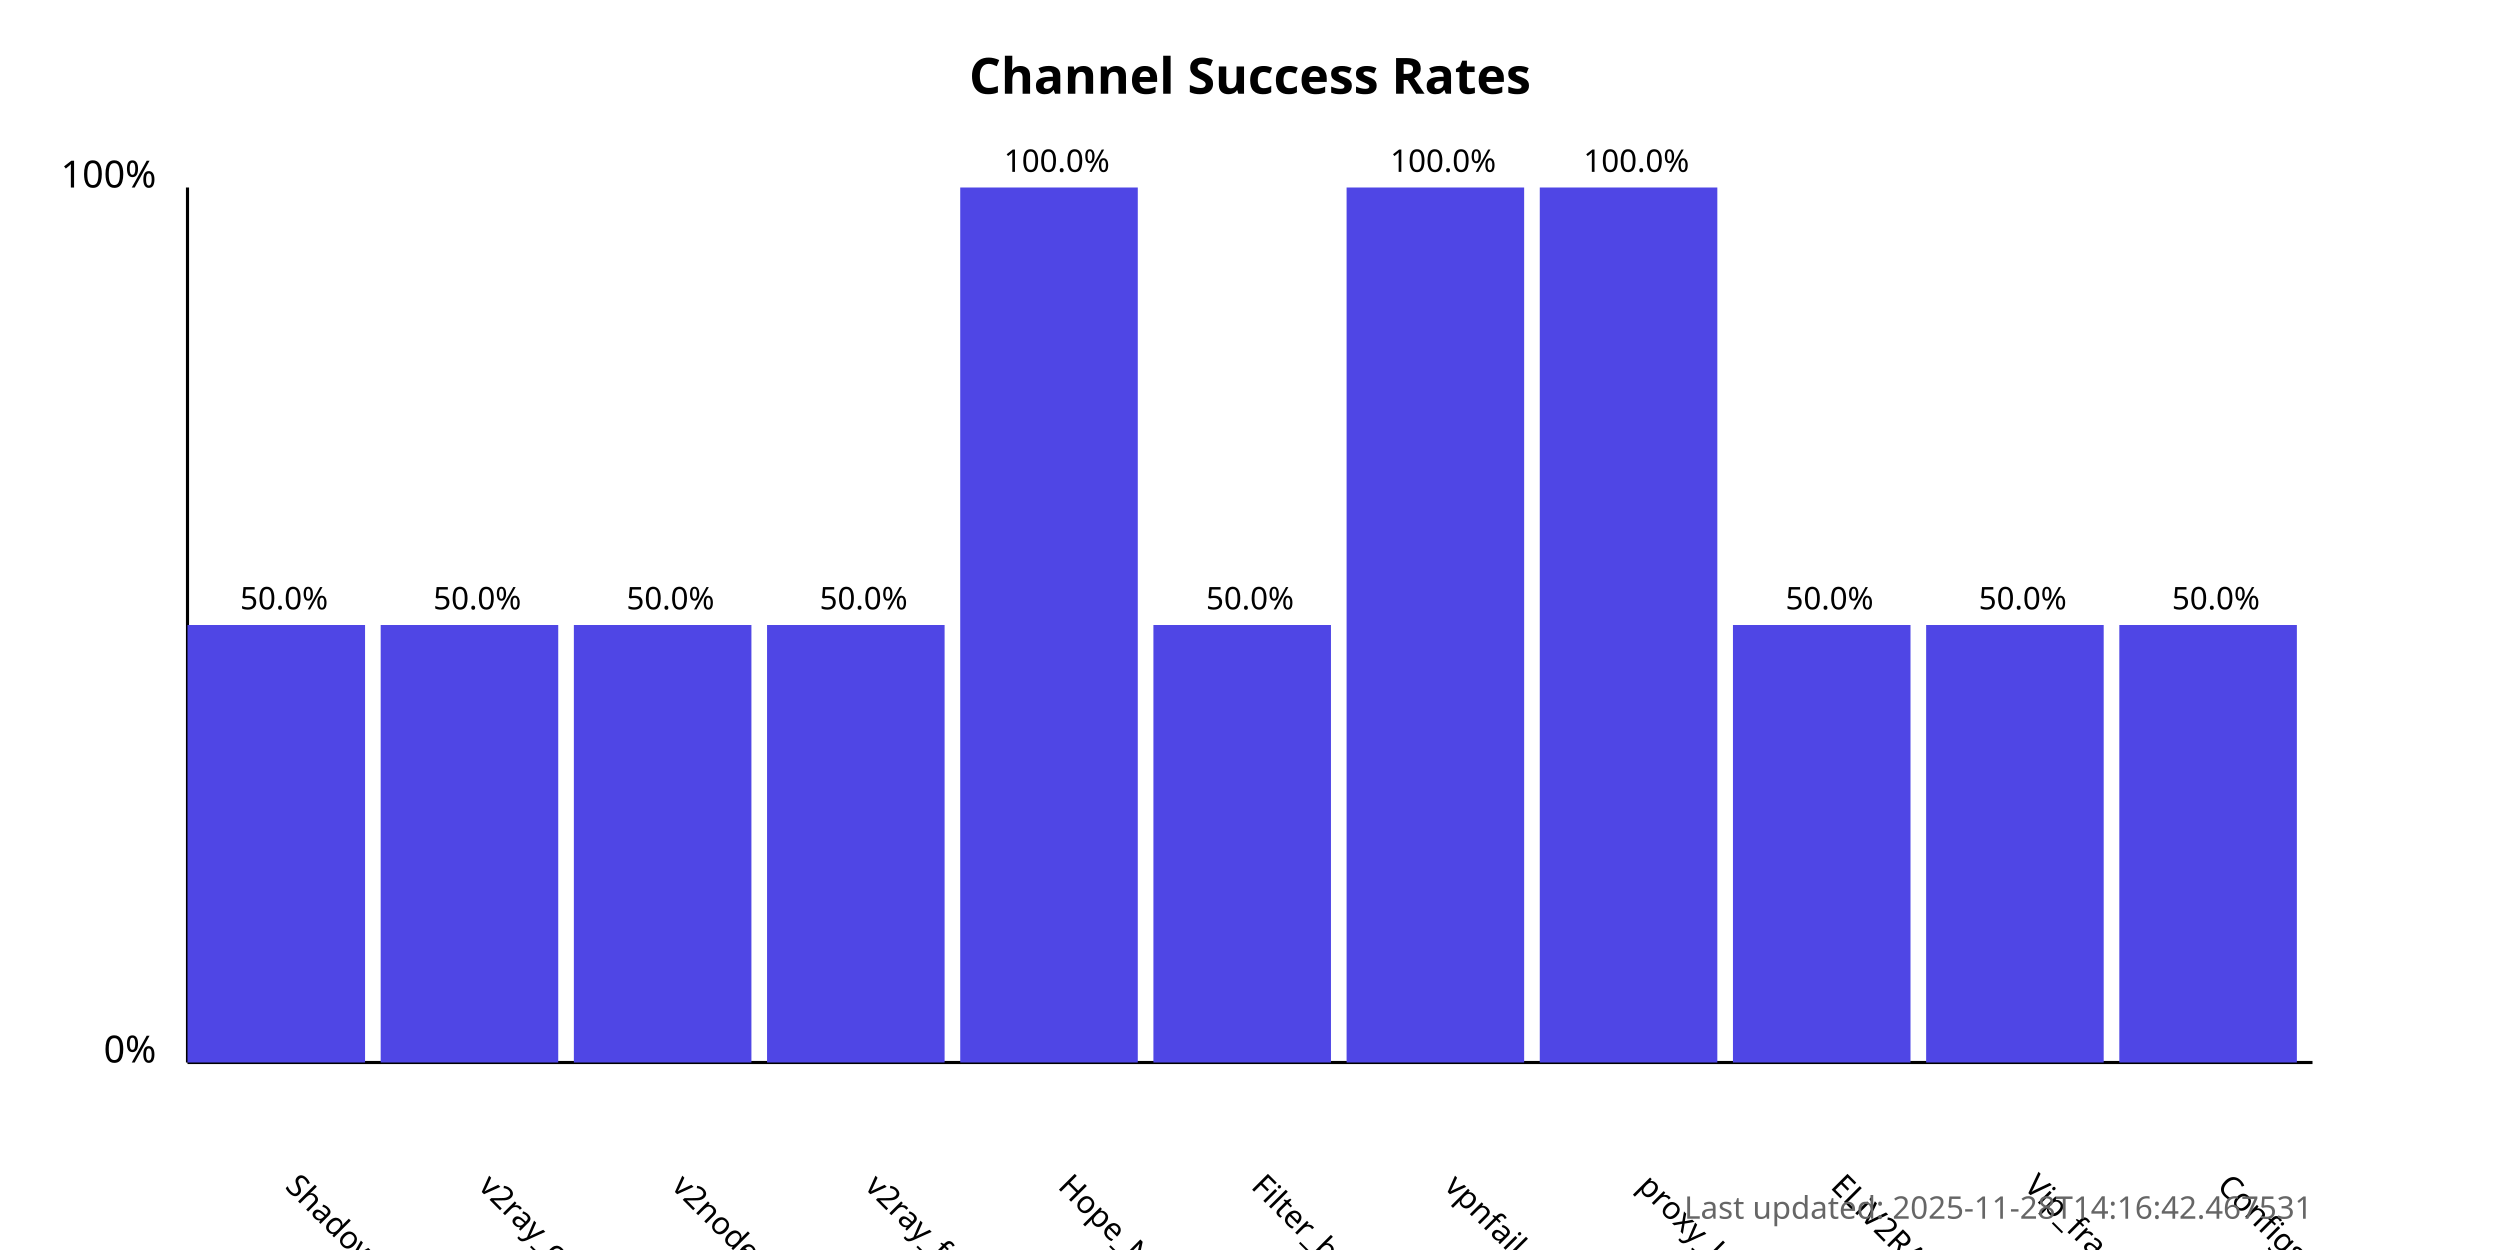
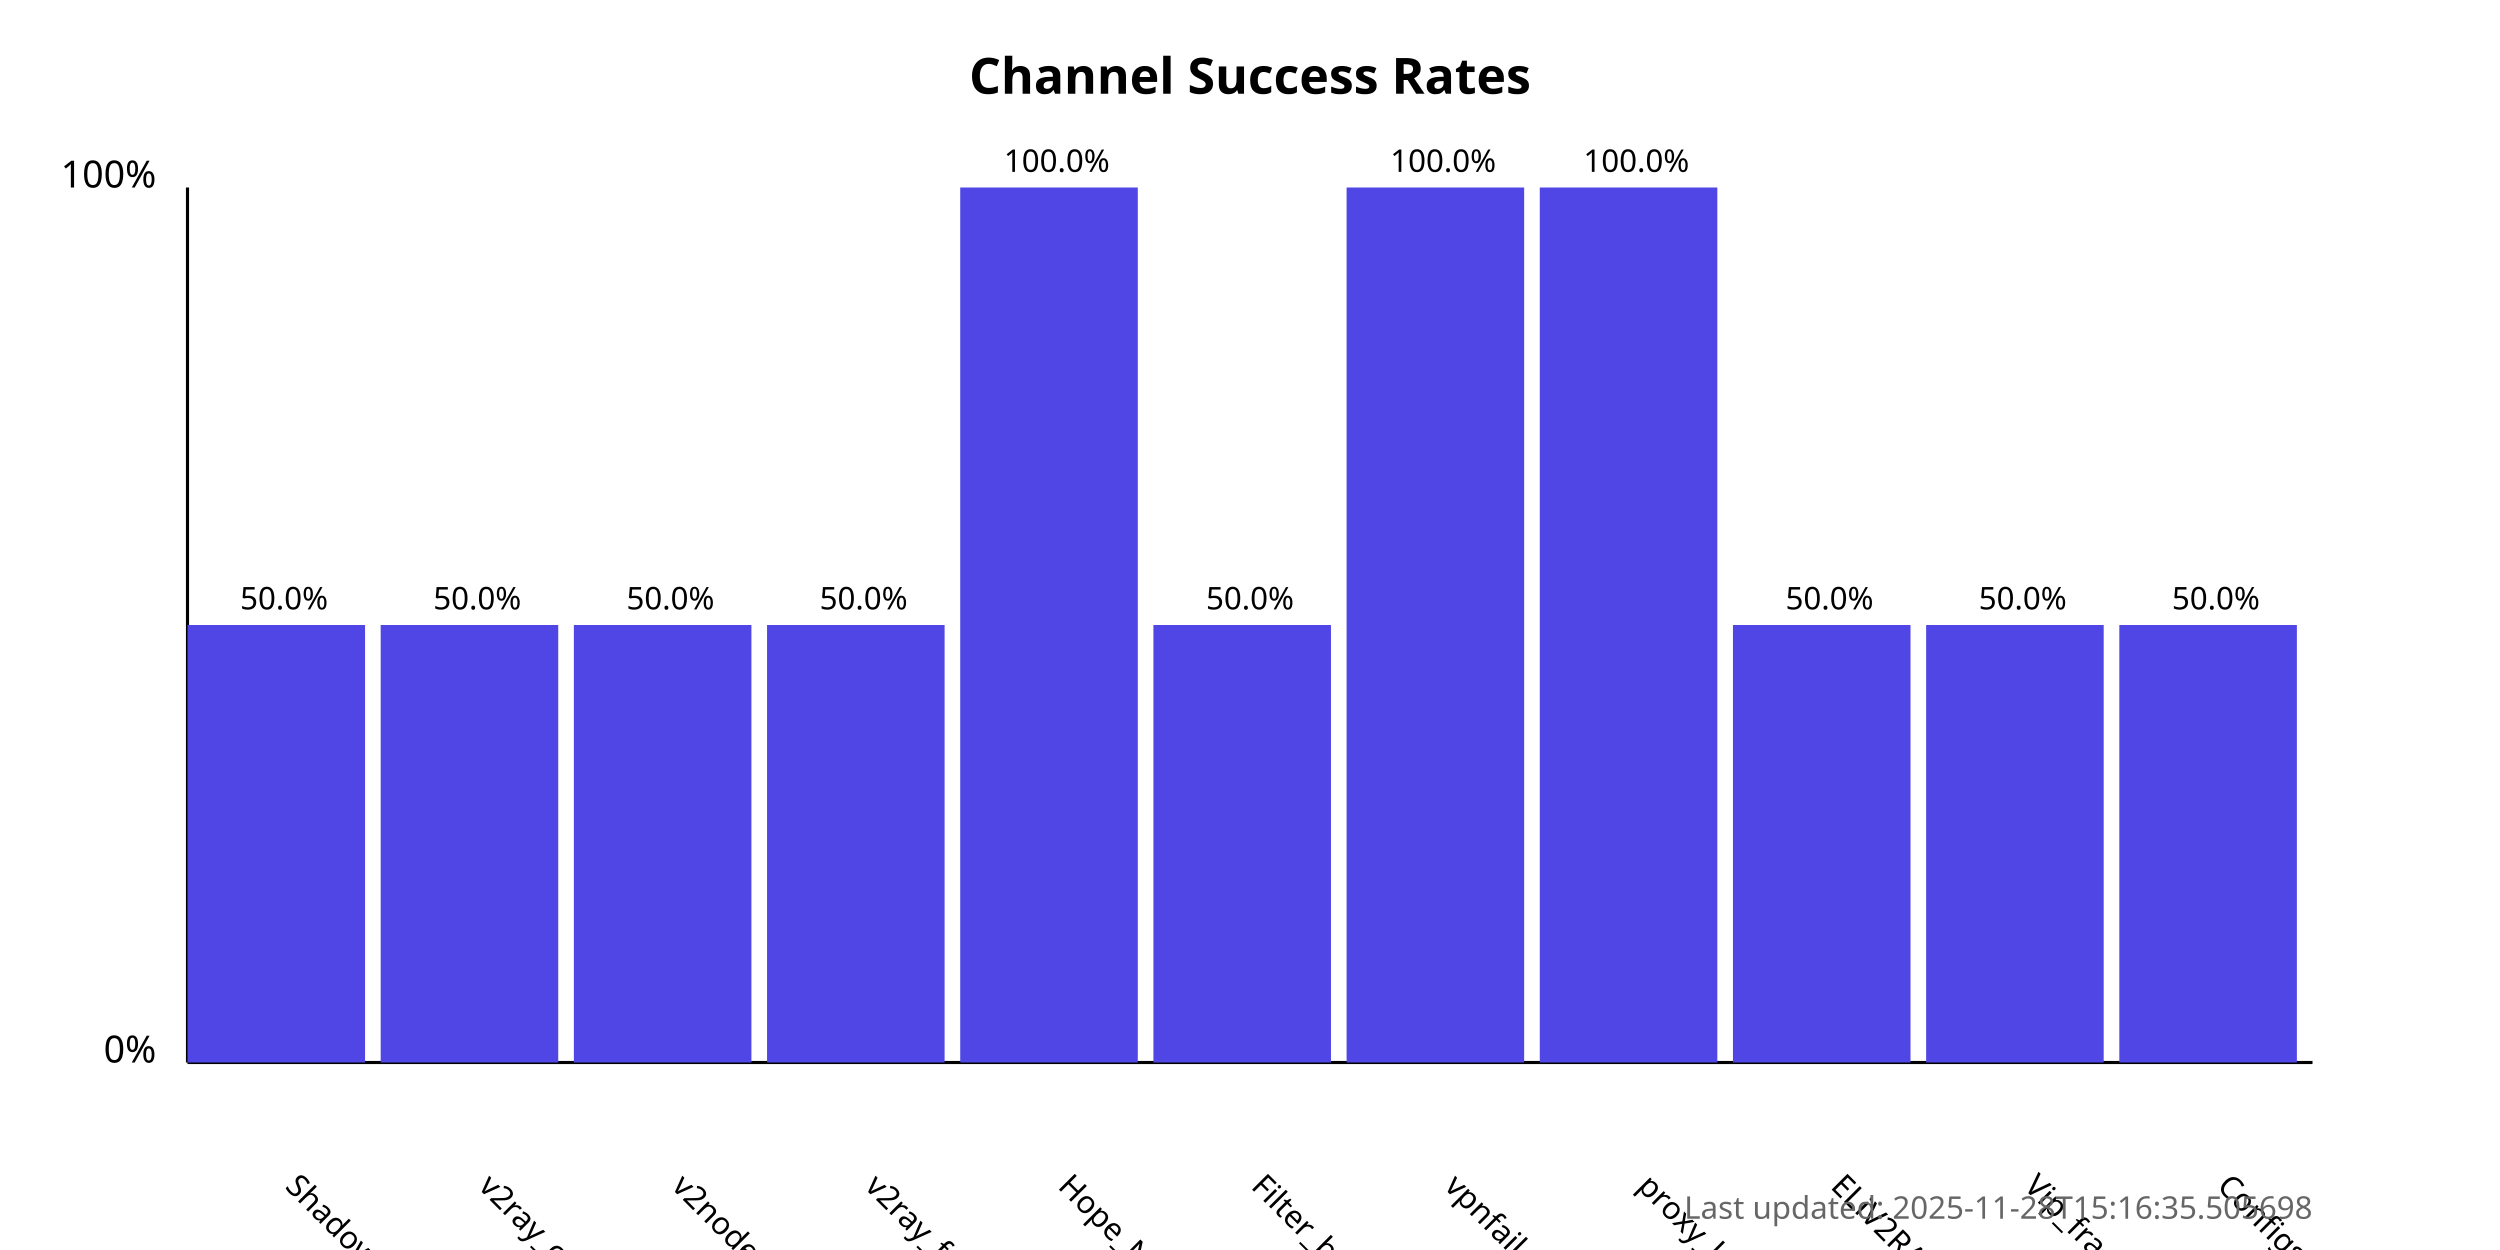
<svg xmlns="http://www.w3.org/2000/svg" width="800" height="400">
  <style>
            .chart-title { font: bold 16px sans-serif; }
            .axis-label { font: 12px sans-serif; }
            .tick-label { font: 10px sans-serif; }
            .bar { fill: #4f46e5; }
            .bar:hover { fill: #6366f1; }
            .timestamp { font: 10px sans-serif; fill: #666; }
        </style>
  <text x="400.0" y="30" text-anchor="middle" class="chart-title">
            Channel Success Rates
        </text>
  <line x1="60" y1="340" x2="60" y2="60" stroke="black" stroke-width="1" />
  <line x1="60" y1="340" x2="740" y2="340" stroke="black" stroke-width="1" />
  <text x="50" y="340" text-anchor="end" class="axis-label">0%</text>
  <text x="50" y="60" text-anchor="end" class="axis-label">100%</text>
  <g>
    <rect x="60" y="200.0" width="56.818" height="140.0" class="bar" />
    <text x="90.909" y="380" transform="rotate(45, 90.90909, 380)" text-anchor="start" class="tick-label">
                ShadowProxy66
            </text>
    <text x="90.909" y="195.0" text-anchor="middle" class="tick-label">
                50.0%
            </text>
  </g>
  <g>
    <rect x="121.818" y="200.0" width="56.818" height="140.0" class="bar" />
    <text x="152.727" y="380" transform="rotate(45, 152.7273, 380)" text-anchor="start" class="tick-label">
                v2ray_configs_pool
            </text>
    <text x="152.727" y="195.0" text-anchor="middle" class="tick-label">
                50.0%
            </text>
  </g>
  <g>
    <rect x="183.636" y="200.0" width="56.818" height="140.0" class="bar" />
    <text x="214.545" y="380" transform="rotate(45, 214.5455, 380)" text-anchor="start" class="tick-label">
                v2nodes
            </text>
    <text x="214.545" y="195.0" text-anchor="middle" class="tick-label">
                50.0%
            </text>
  </g>
  <g>
    <rect x="245.455" y="200.0" width="56.818" height="140.0" class="bar" />
    <text x="276.364" y="380" transform="rotate(45, 276.3636, 380)" text-anchor="start" class="tick-label">
                v2ray_free_conf
            </text>
    <text x="276.364" y="195.0" text-anchor="middle" class="tick-label">
                50.0%
            </text>
  </g>
  <g>
    <rect x="307.273" y="60.0" width="56.818" height="280.0" class="bar" />
    <text x="338.182" y="380" transform="rotate(45, 338.1818, 380)" text-anchor="start" class="tick-label">
                Hope_Net
            </text>
    <text x="338.182" y="55.0" text-anchor="middle" class="tick-label">
                100.0%
            </text>
  </g>
  <g>
    <rect x="369.091" y="200.0" width="56.818" height="140.0" class="bar" />
    <text x="400.0" y="380" transform="rotate(45, 400.0, 380)" text-anchor="start" class="tick-label">
                Filter_breaker
            </text>
    <text x="400.0" y="195.0" text-anchor="middle" class="tick-label">
                50.0%
            </text>
  </g>
  <g>
    <rect x="430.909" y="60.0" width="56.818" height="280.0" class="bar" />
    <text x="461.818" y="380" transform="rotate(45, 461.8182, 380)" text-anchor="start" class="tick-label">
                vpnfail_vless
            </text>
    <text x="461.818" y="55.0" text-anchor="middle" class="tick-label">
                100.0%
            </text>
  </g>
  <g>
    <rect x="492.727" y="60.0" width="56.818" height="280.0" class="bar" />
    <text x="523.636" y="380" transform="rotate(45, 523.6364, 380)" text-anchor="start" class="tick-label">
                proxy_kafee
            </text>
    <text x="523.636" y="55.0" text-anchor="middle" class="tick-label">
                100.0%
            </text>
  </g>
  <g>
    <rect x="554.545" y="200.0" width="56.818" height="140.0" class="bar" />
    <text x="585.455" y="380" transform="rotate(45, 585.4545, 380)" text-anchor="start" class="tick-label">
                ELiV2RAY
            </text>
    <text x="585.455" y="195.0" text-anchor="middle" class="tick-label">
                50.0%
            </text>
  </g>
  <g>
    <rect x="616.364" y="200.0" width="56.818" height="140.0" class="bar" />
    <text x="647.273" y="380" transform="rotate(45, 647.2727, 380)" text-anchor="start" class="tick-label">
                Vip_fragment_v2ray
            </text>
    <text x="647.273" y="195.0" text-anchor="middle" class="tick-label">
                50.0%
            </text>
  </g>
  <g>
    <rect x="678.182" y="200.0" width="56.818" height="140.0" class="bar" />
    <text x="709.091" y="380" transform="rotate(45, 709.0909, 380)" text-anchor="start" class="tick-label">
                ConfigsHubPlus
            </text>
    <text x="709.091" y="195.0" text-anchor="middle" class="tick-label">
                50.0%
            </text>
  </g>
  <text x="740" y="390" text-anchor="end" class="timestamp">
-             Last updated: 2025-11-28T14:16:42.467531
+             Last updated: 2025-11-28T15:16:35.505698
        </text>
</svg>
